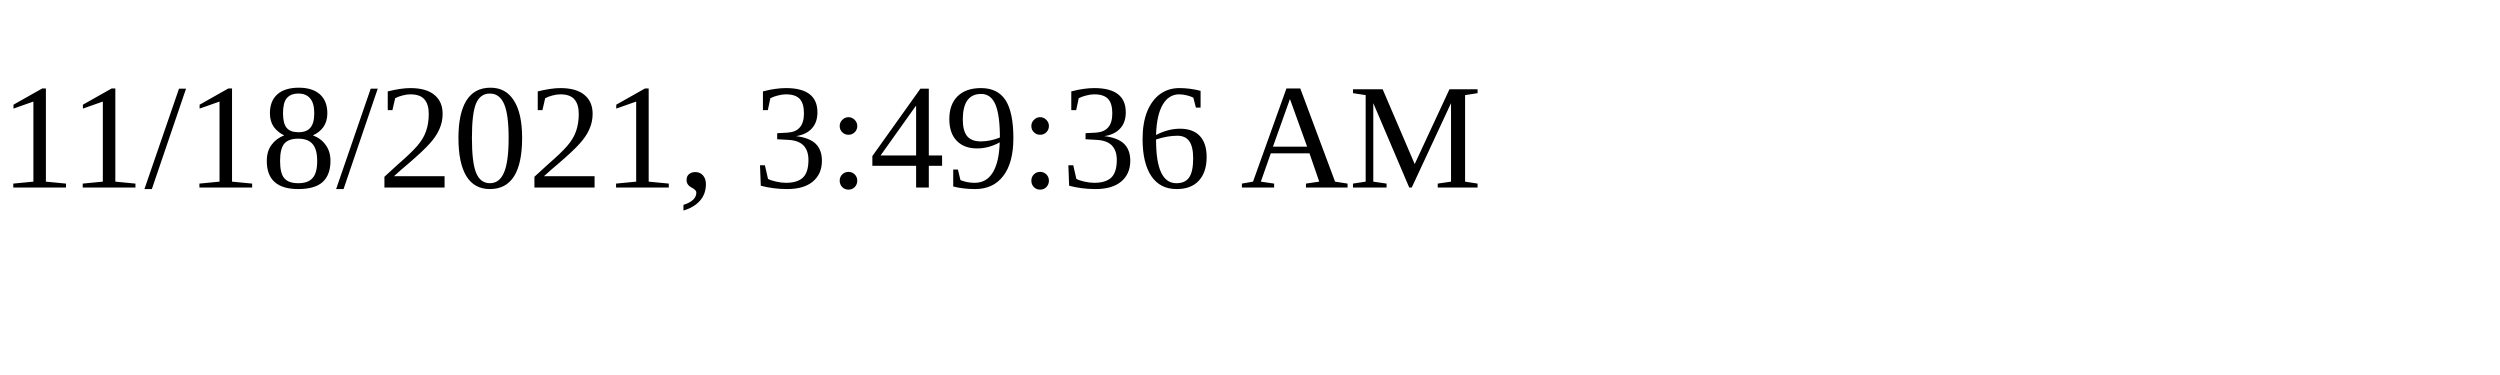
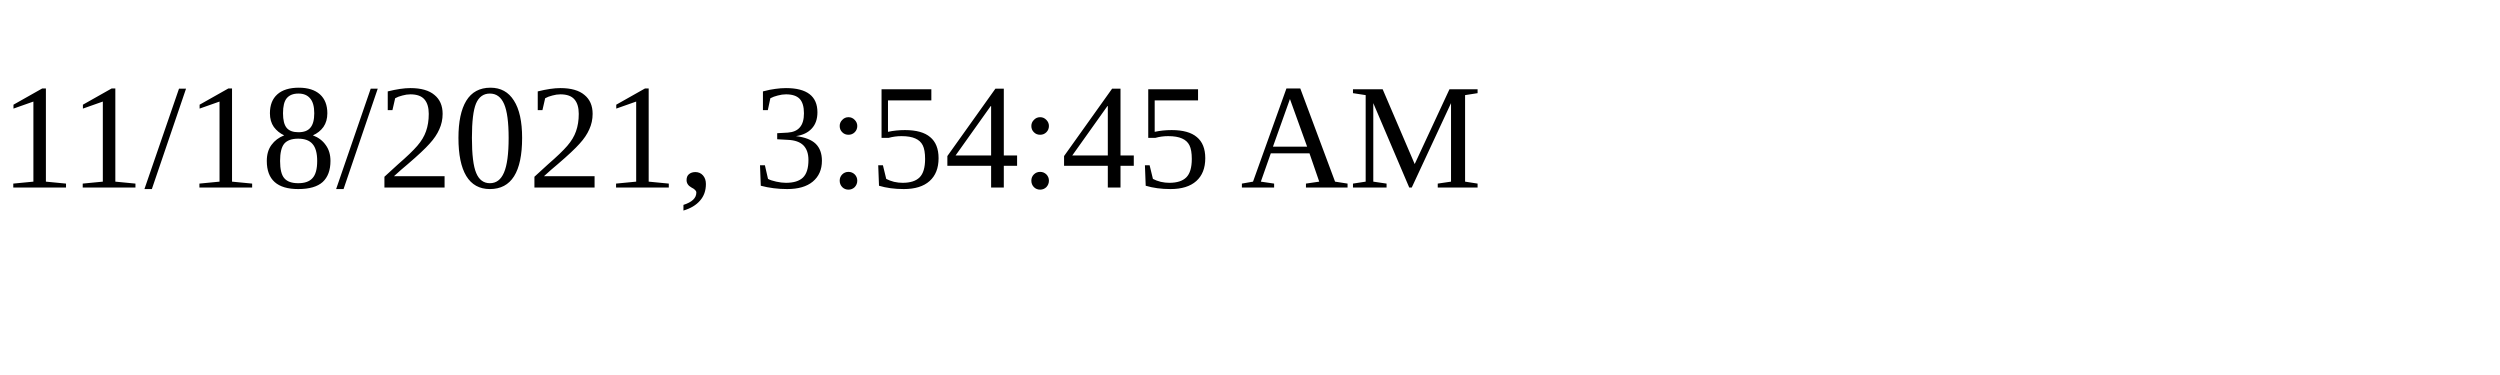
<svg xmlns="http://www.w3.org/2000/svg" height="30" width="200">
-   <text x="0" y="15">11/18/2021, 3:49:36 AM</text>
+   <text x="0" y="15">11/18/2021, 3:54:45 AM</text>
</svg>
